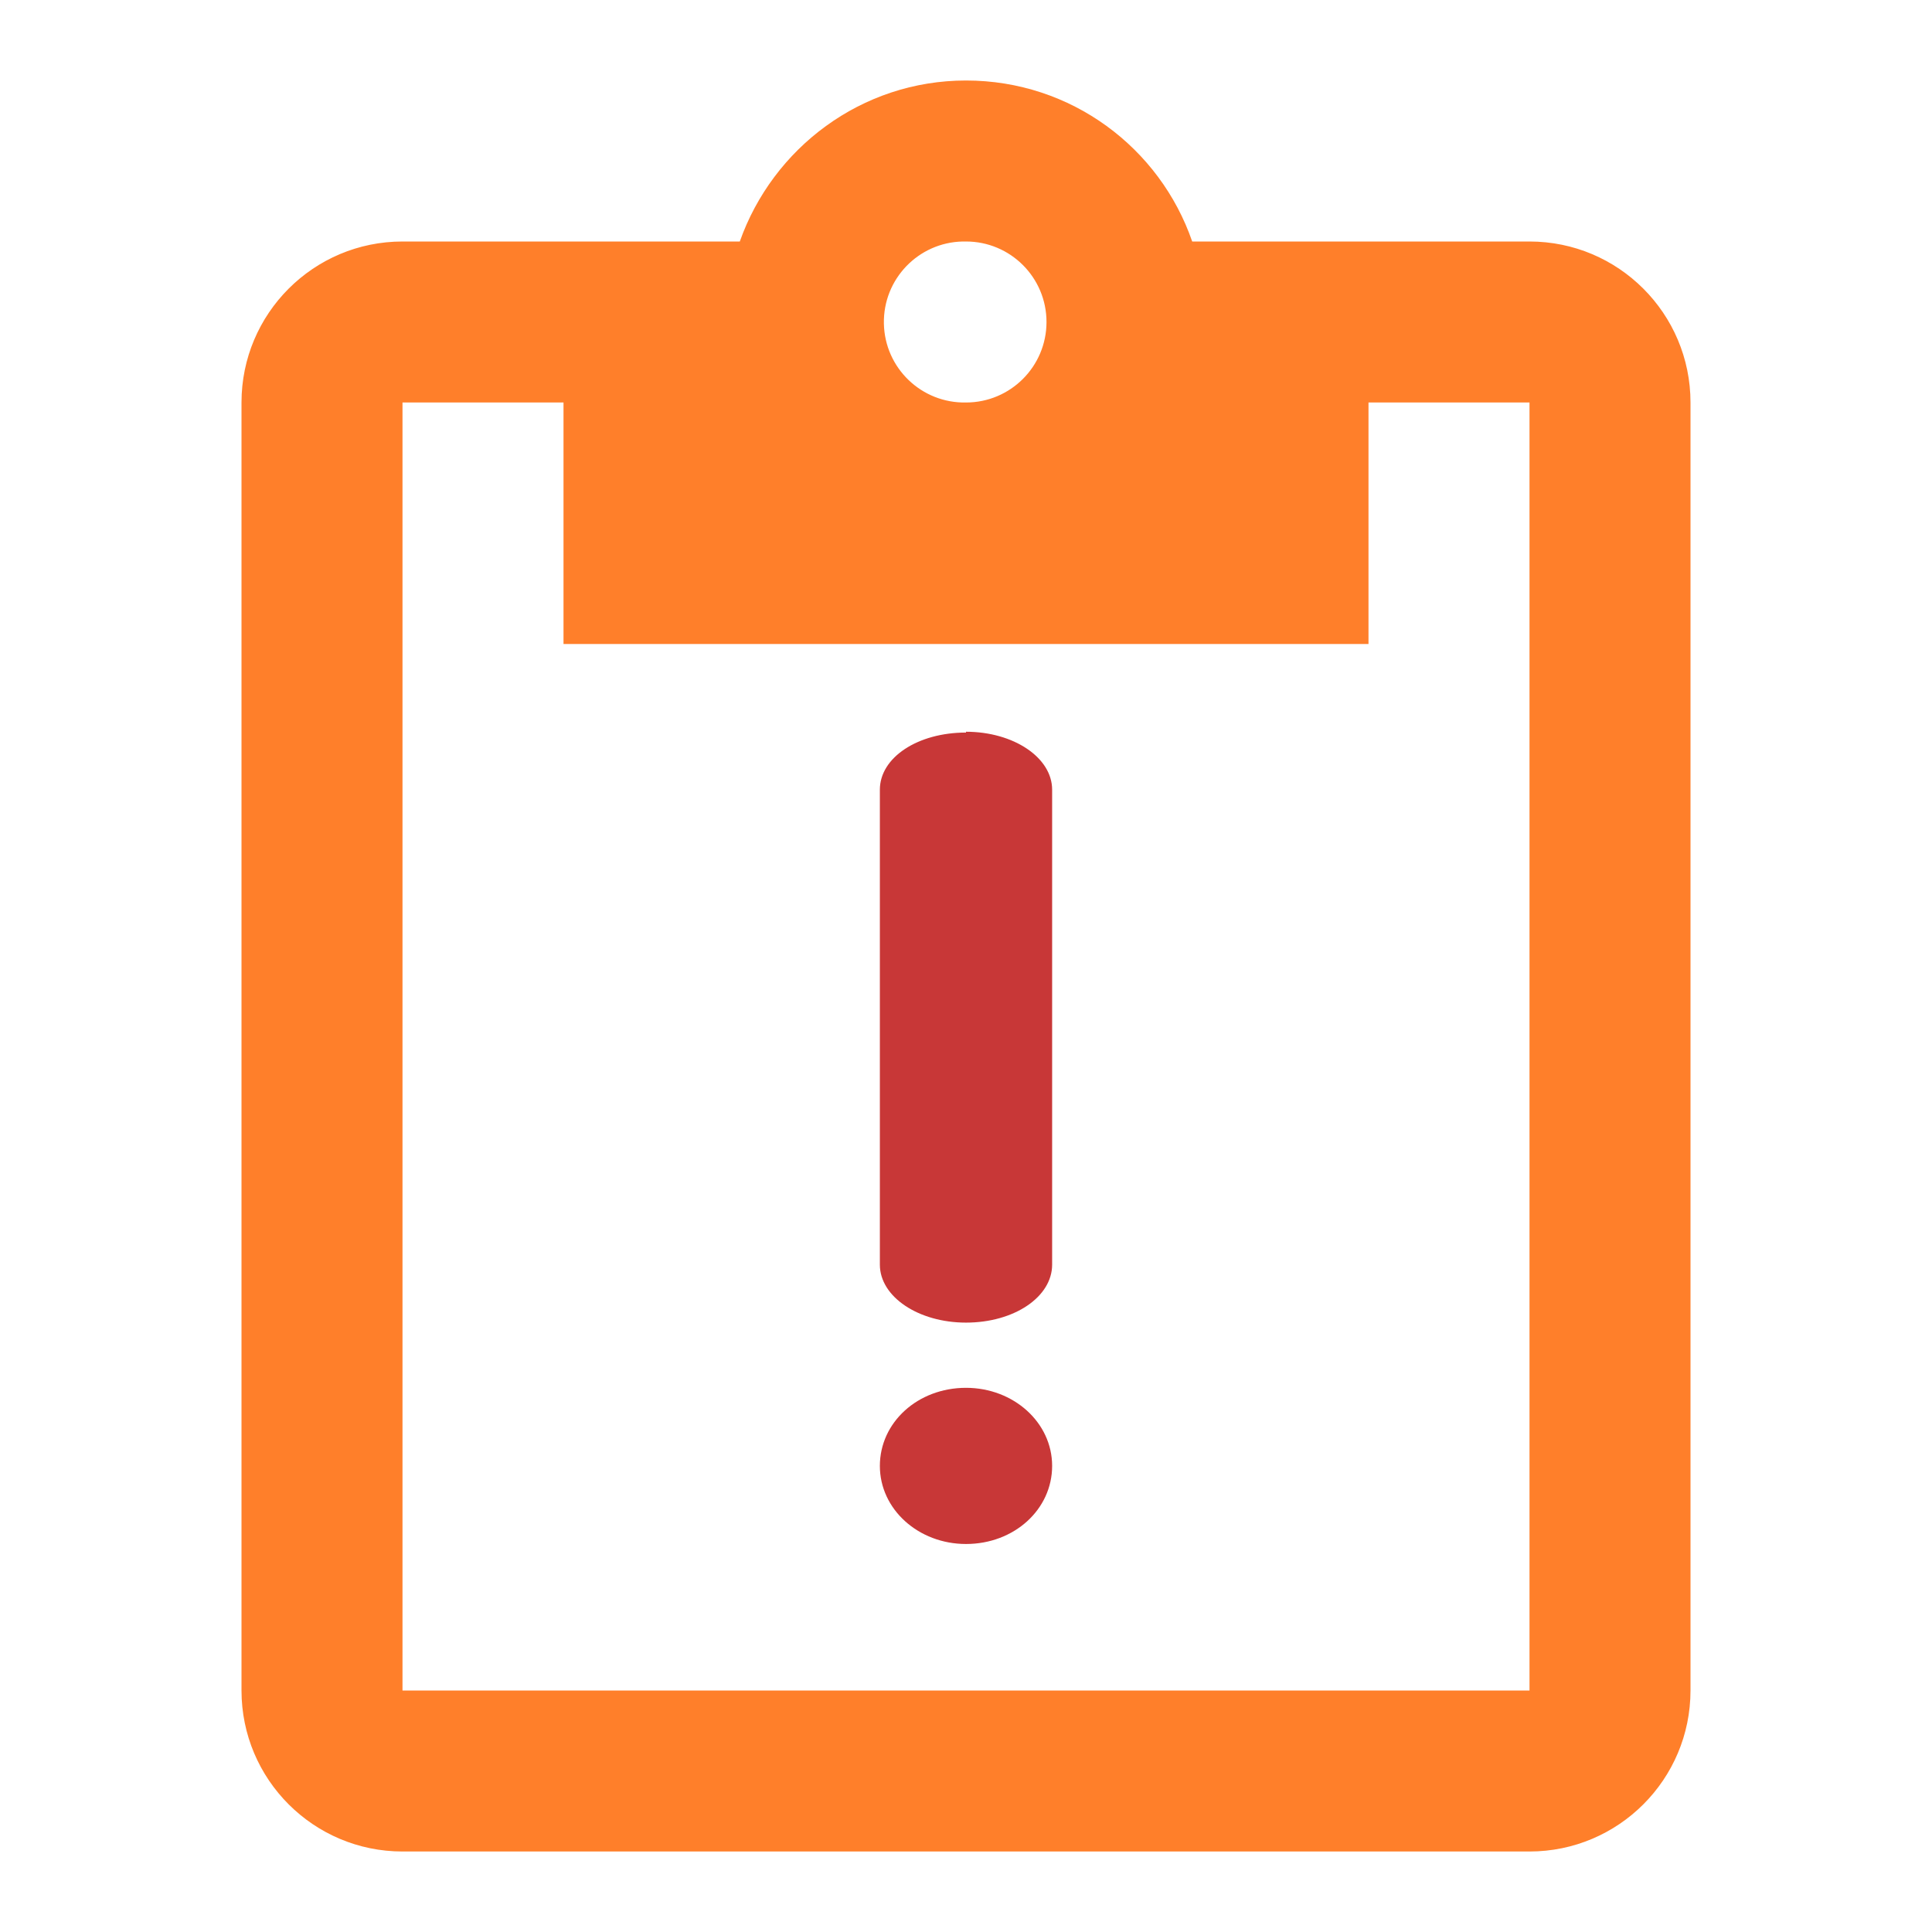
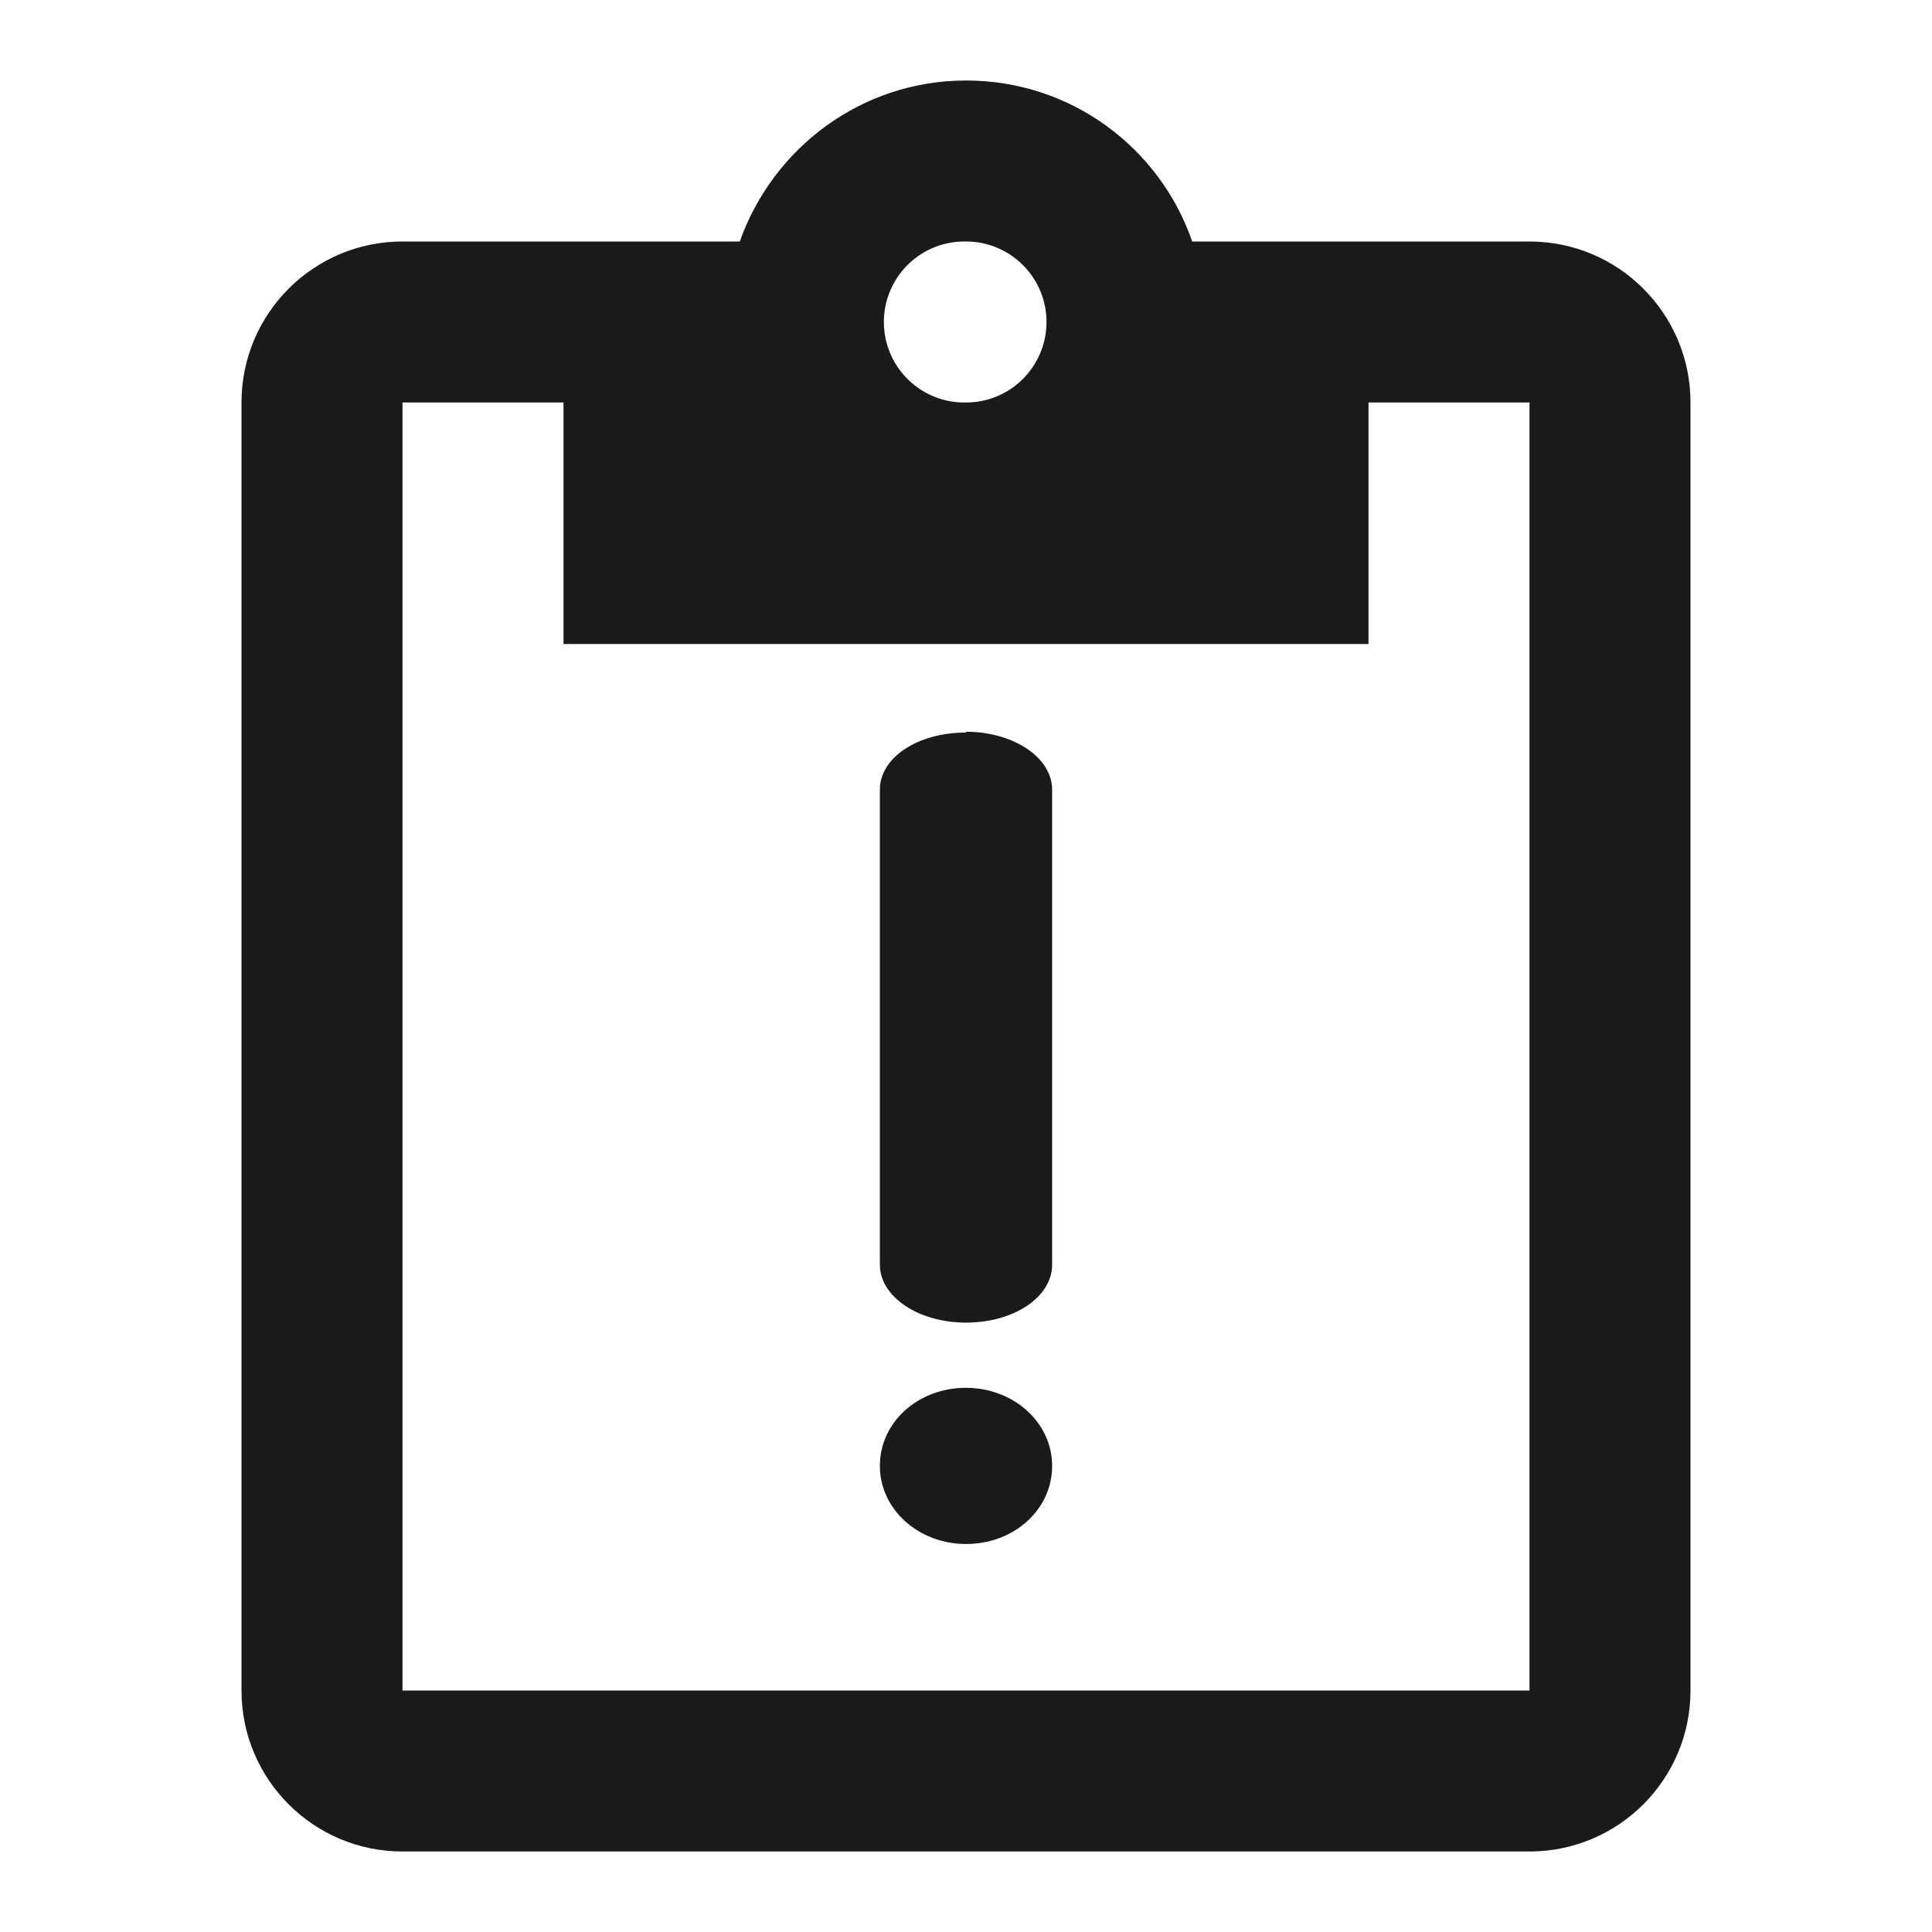
<svg xmlns="http://www.w3.org/2000/svg" viewBox="0 0 24 24">
-   <path d="M12 1c-1.3 0-2.4.84-2.81 2H5a2 2 0 0 0-2 2v16a2 2 0 0 0 2 2h14a2 2 0 0 0 2-2V5a2 2 0 0 0-2-2h-4.19c-.4-1.16-1.5-2-2.81-2zm-.04 2A1 1 0 0 1 12 3a1 1 0 0 1 0 2 1 1 0 0 1-.04-2zM5 5h2v3h10V5h2v16H5z" fill="#ff7f2a" />
-   <path d="M12 9.1c-.6 0-1.07.31-1.07.71v5.9c0 .4.48.72 1.07.72.6 0 1.07-.32 1.07-.72v-5.9c0-.4-.48-.72-1.07-.72zm0 8.14c-.6 0-1.07.43-1.07.97s.48.97 1.07.97c.6 0 1.07-.43 1.07-.97s-.48-.97-1.07-.97z" fill="#c83737" />
+   <path d="M12 1c-1.3 0-2.4.84-2.81 2H5a2 2 0 0 0-2 2v16a2 2 0 0 0 2 2h14a2 2 0 0 0 2-2V5a2 2 0 0 0-2-2h-4.19c-.4-1.16-1.5-2-2.81-2zm-.04 2A1 1 0 0 1 12 3a1 1 0 0 1 0 2 1 1 0 0 1-.04-2zM5 5h2v3h10V5h2v16H5z" fill="#1a1a1a" />
+   <path d="M12 9.1c-.6 0-1.07.31-1.07.71v5.9c0 .4.48.72 1.07.72.6 0 1.07-.32 1.07-.72v-5.9c0-.4-.48-.72-1.07-.72zm0 8.14c-.6 0-1.07.43-1.07.97s.48.97 1.07.97c.6 0 1.07-.43 1.07-.97s-.48-.97-1.07-.97z" fill="#1a1a1a" />
</svg>
